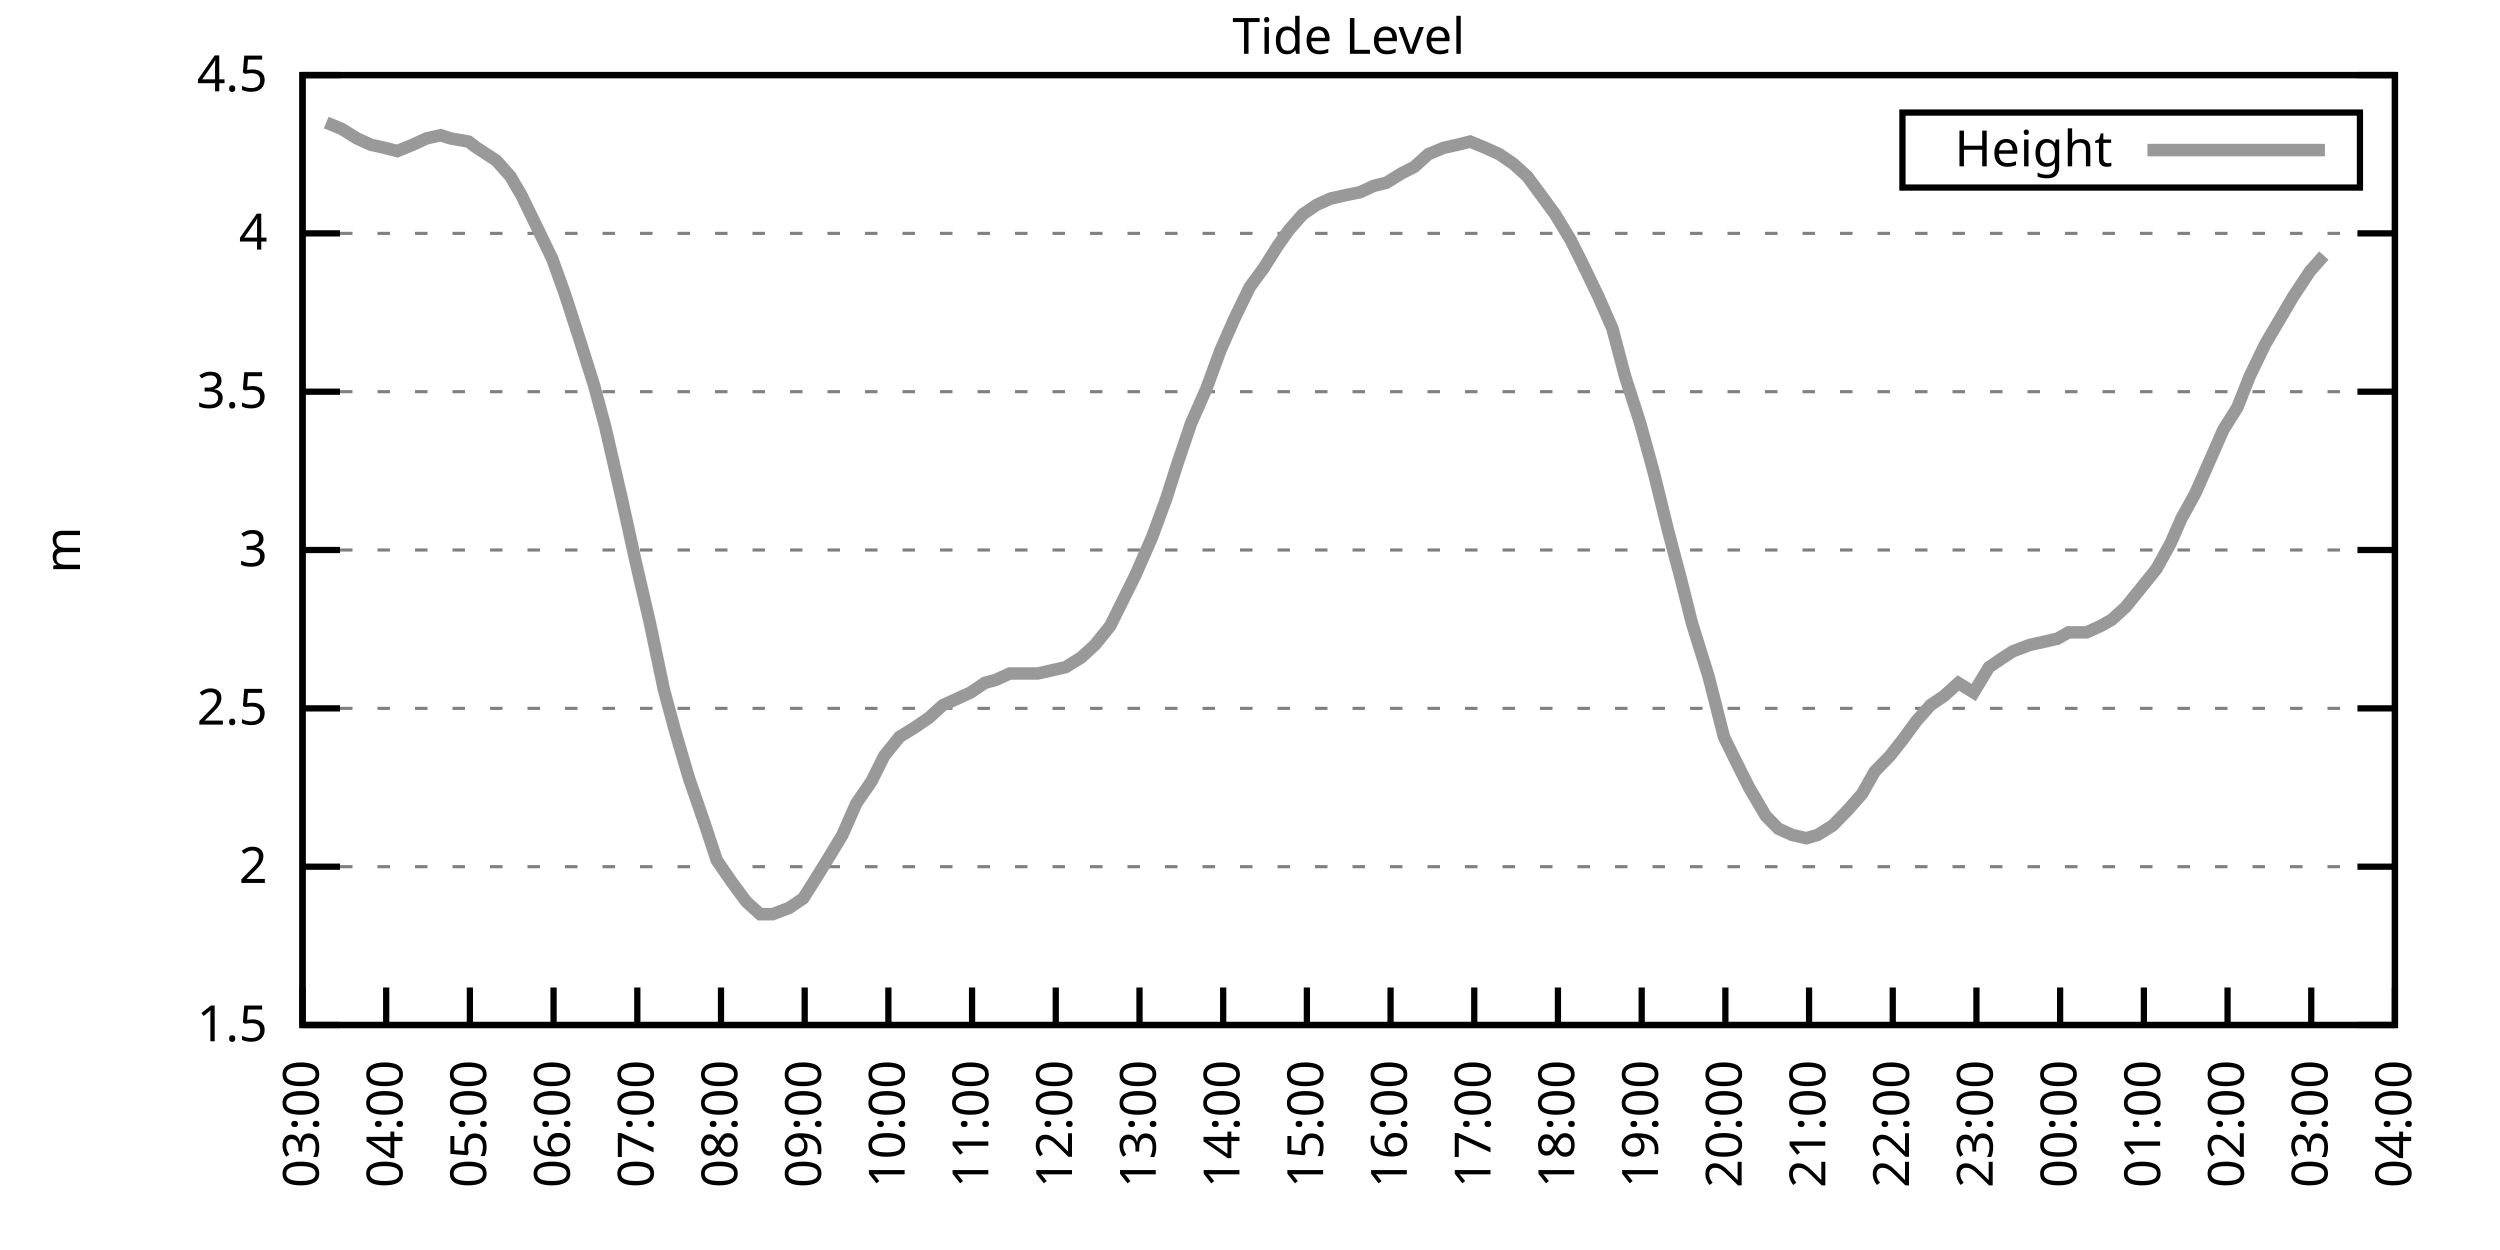
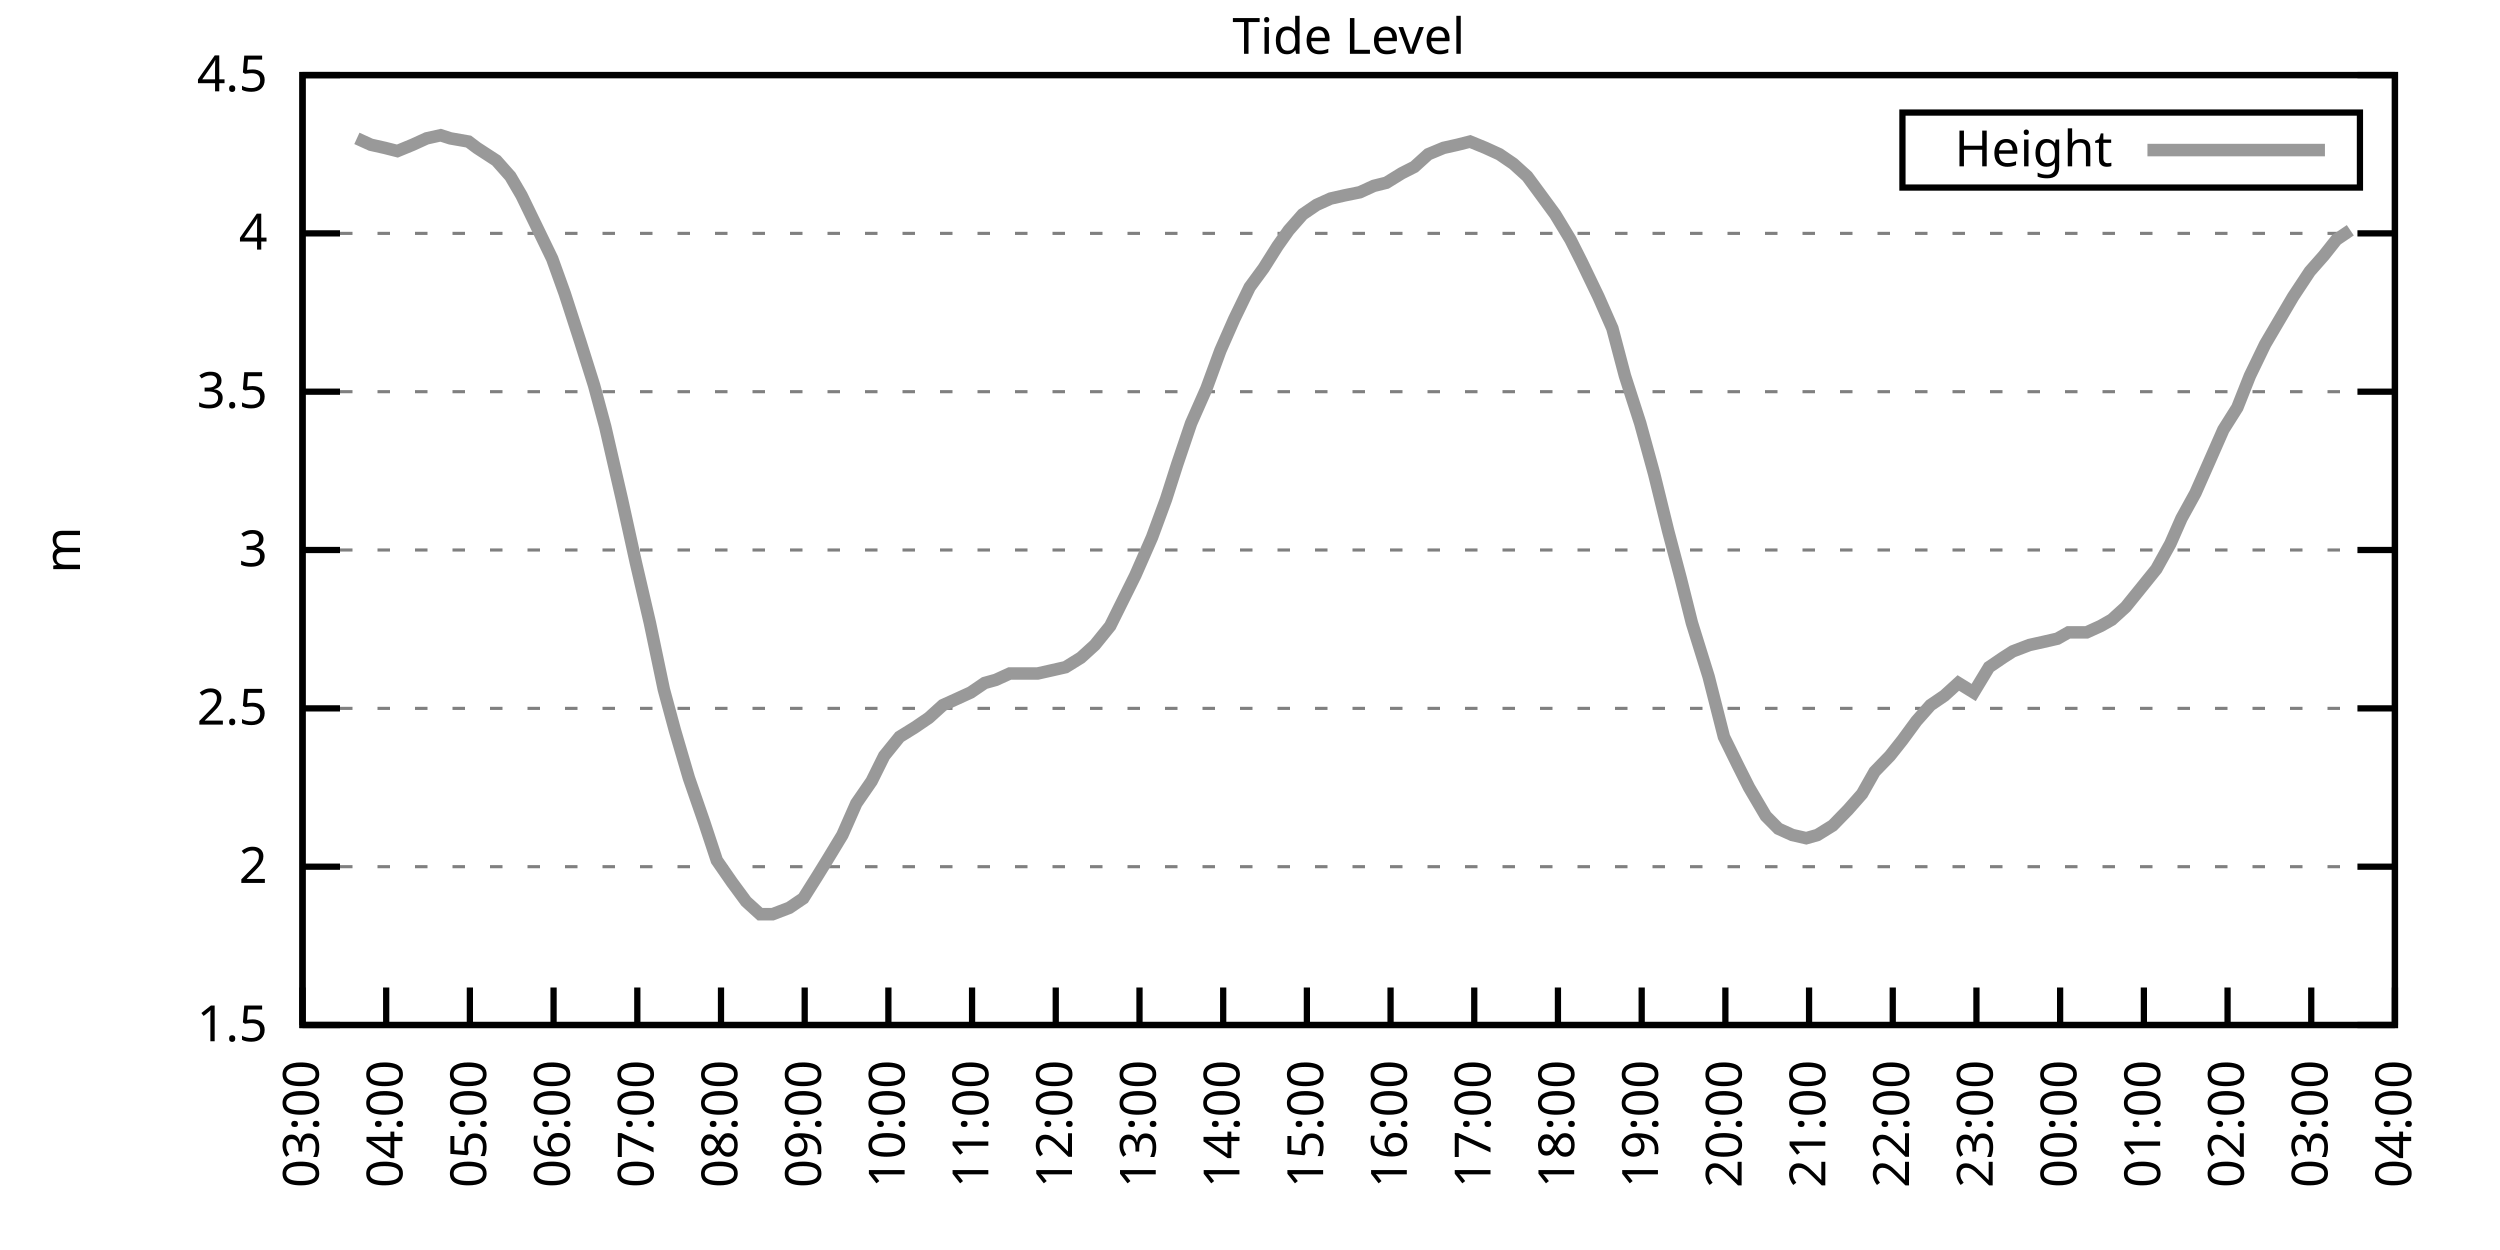
<svg xmlns="http://www.w3.org/2000/svg" xmlns:xlink="http://www.w3.org/1999/xlink" width="400" height="200" viewBox="0 0 400 200">
  <g id="gnuplot_canvas">
    <rect x="0" y="0" width="400" height="200" fill="none" />
    <defs>
      <circle id="gpDot" r="0.5" stroke-width="0.5" stroke="currentColor" />
      <path id="gpPt0" stroke-width="0.333" stroke="currentColor" d="M-1,0 h2 M0,-1 v2" />
      <path id="gpPt1" stroke-width="0.333" stroke="currentColor" d="M-1,-1 L1,1 M1,-1 L-1,1" />
      <path id="gpPt2" stroke-width="0.333" stroke="currentColor" d="M-1,0 L1,0 M0,-1 L0,1 M-1,-1 L1,1 M-1,1 L1,-1" />
      <rect id="gpPt3" stroke-width="0.333" stroke="currentColor" x="-1" y="-1" width="2" height="2" />
      <rect id="gpPt4" stroke-width="0.333" stroke="currentColor" fill="currentColor" x="-1" y="-1" width="2" height="2" />
      <circle id="gpPt5" stroke-width="0.333" stroke="currentColor" cx="0" cy="0" r="1" />
      <use xlink:href="#gpPt5" id="gpPt6" fill="currentColor" stroke="none" />
      <path id="gpPt7" stroke-width="0.333" stroke="currentColor" d="M0,-1.33 L-1.33,0.67 L1.33,0.67 z" />
      <use xlink:href="#gpPt7" id="gpPt8" fill="currentColor" stroke="none" />
      <use xlink:href="#gpPt7" id="gpPt9" stroke="currentColor" transform="rotate(180)" />
      <use xlink:href="#gpPt9" id="gpPt10" fill="currentColor" stroke="none" />
      <use xlink:href="#gpPt3" id="gpPt11" stroke="currentColor" transform="rotate(45)" />
      <use xlink:href="#gpPt11" id="gpPt12" fill="currentColor" stroke="none" />
      <path id="gpPt13" stroke-width="0.333" stroke="currentColor" d="M0,1.330 L1.265,0.411 L0.782,-1.067 L-0.782,-1.076 L-1.265,0.411 z" />
      <use xlink:href="#gpPt13" id="gpPt14" fill="currentColor" stroke="none" />
      <filter id="textbox" filterUnits="objectBoundingBox" x="0" y="0" height="1" width="1">
        <feFlood flood-color="white" flood-opacity="1" result="bgnd" />
        <feComposite in="SourceGraphic" in2="bgnd" operator="atop" />
      </filter>
      <filter id="greybox" filterUnits="objectBoundingBox" x="0" y="0" height="1" width="1">
        <feFlood flood-color="lightgrey" flood-opacity="1" result="grey" />
        <feComposite in="SourceGraphic" in2="grey" operator="atop" />
      </filter>
    </defs>
    <g fill="none" color="white" stroke="currentColor" stroke-width="1.00" stroke-linecap="butt" stroke-linejoin="miter">
</g>
    <g fill="none" color="black" stroke="currentColor" stroke-width="1.00" stroke-linecap="butt" stroke-linejoin="miter">
      <g stroke="none" shape-rendering="crispEdges">
        <polygon fill="rgb(255, 255, 255)" points="48.40,164.00 383.18,164.00 383.18,12.02 48.40,12.02 " />
      </g>
    </g>
    <g fill="none" color="black" stroke="currentColor" stroke-width="1.00" stroke-linecap="butt" stroke-linejoin="miter">
</g>
    <g fill="none" color="black" stroke="black" stroke-width="0.50" stroke-linecap="butt" stroke-linejoin="miter">
</g>
    <g fill="none" color="gray" stroke="currentColor" stroke-width="0.50" stroke-linecap="butt" stroke-linejoin="miter">
      <path stroke="gray" stroke-dasharray="2,4" class="gridline" d="M48.40,164.00 L383.19,164.00  " />
    </g>
    <g fill="none" color="gray" stroke="gray" stroke-width="1.00" stroke-linecap="butt" stroke-linejoin="miter">
</g>
    <g fill="none" color="black" stroke="currentColor" stroke-width="1.00" stroke-linecap="butt" stroke-linejoin="miter">
      <path stroke="black" d="M48.40,164.00 L54.40,164.00 M383.19,164.00 L377.19,164.00  " />
      <g transform="translate(42.80,166.60)" stroke="none" fill="black" font-family="Sans" font-size="8.00" text-anchor="end">
        <text>
          <tspan font-family="Sans"> 1.5</tspan>
        </text>
      </g>
    </g>
    <g fill="none" color="black" stroke="currentColor" stroke-width="1.00" stroke-linecap="butt" stroke-linejoin="miter">
</g>
    <g fill="none" color="black" stroke="black" stroke-width="0.50" stroke-linecap="butt" stroke-linejoin="miter">
</g>
    <g fill="none" color="gray" stroke="currentColor" stroke-width="0.50" stroke-linecap="butt" stroke-linejoin="miter">
      <path stroke="gray" stroke-dasharray="2,4" class="gridline" d="M48.40,138.67 L383.19,138.67  " />
    </g>
    <g fill="none" color="gray" stroke="gray" stroke-width="1.00" stroke-linecap="butt" stroke-linejoin="miter">
</g>
    <g fill="none" color="black" stroke="currentColor" stroke-width="1.00" stroke-linecap="butt" stroke-linejoin="miter">
      <path stroke="black" d="M48.40,138.67 L54.40,138.67 M383.19,138.67 L377.19,138.67  " />
      <g transform="translate(42.80,141.27)" stroke="none" fill="black" font-family="Sans" font-size="8.00" text-anchor="end">
        <text>
          <tspan font-family="Sans"> 2</tspan>
        </text>
      </g>
    </g>
    <g fill="none" color="black" stroke="currentColor" stroke-width="1.00" stroke-linecap="butt" stroke-linejoin="miter">
</g>
    <g fill="none" color="black" stroke="black" stroke-width="0.50" stroke-linecap="butt" stroke-linejoin="miter">
</g>
    <g fill="none" color="gray" stroke="currentColor" stroke-width="0.50" stroke-linecap="butt" stroke-linejoin="miter">
      <path stroke="gray" stroke-dasharray="2,4" class="gridline" d="M48.40,113.34 L383.19,113.34  " />
    </g>
    <g fill="none" color="gray" stroke="gray" stroke-width="1.00" stroke-linecap="butt" stroke-linejoin="miter">
</g>
    <g fill="none" color="black" stroke="currentColor" stroke-width="1.00" stroke-linecap="butt" stroke-linejoin="miter">
      <path stroke="black" d="M48.40,113.34 L54.40,113.34 M383.19,113.34 L377.19,113.34  " />
      <g transform="translate(42.80,115.94)" stroke="none" fill="black" font-family="Sans" font-size="8.00" text-anchor="end">
        <text>
          <tspan font-family="Sans"> 2.5</tspan>
        </text>
      </g>
    </g>
    <g fill="none" color="black" stroke="currentColor" stroke-width="1.00" stroke-linecap="butt" stroke-linejoin="miter">
</g>
    <g fill="none" color="black" stroke="black" stroke-width="0.50" stroke-linecap="butt" stroke-linejoin="miter">
</g>
    <g fill="none" color="gray" stroke="currentColor" stroke-width="0.50" stroke-linecap="butt" stroke-linejoin="miter">
      <path stroke="gray" stroke-dasharray="2,4" class="gridline" d="M48.40,88.00 L383.19,88.00  " />
    </g>
    <g fill="none" color="gray" stroke="gray" stroke-width="1.00" stroke-linecap="butt" stroke-linejoin="miter">
</g>
    <g fill="none" color="black" stroke="currentColor" stroke-width="1.00" stroke-linecap="butt" stroke-linejoin="miter">
      <path stroke="black" d="M48.40,88.00 L54.40,88.00 M383.19,88.00 L377.19,88.00  " />
      <g transform="translate(42.80,90.60)" stroke="none" fill="black" font-family="Sans" font-size="8.00" text-anchor="end">
        <text>
          <tspan font-family="Sans"> 3</tspan>
        </text>
      </g>
    </g>
    <g fill="none" color="black" stroke="currentColor" stroke-width="1.00" stroke-linecap="butt" stroke-linejoin="miter">
</g>
    <g fill="none" color="black" stroke="black" stroke-width="0.50" stroke-linecap="butt" stroke-linejoin="miter">
</g>
    <g fill="none" color="gray" stroke="currentColor" stroke-width="0.50" stroke-linecap="butt" stroke-linejoin="miter">
      <path stroke="gray" stroke-dasharray="2,4" class="gridline" d="M48.40,62.67 L383.19,62.67  " />
    </g>
    <g fill="none" color="gray" stroke="gray" stroke-width="1.00" stroke-linecap="butt" stroke-linejoin="miter">
</g>
    <g fill="none" color="black" stroke="currentColor" stroke-width="1.00" stroke-linecap="butt" stroke-linejoin="miter">
      <path stroke="black" d="M48.40,62.67 L54.40,62.67 M383.19,62.67 L377.19,62.67  " />
      <g transform="translate(42.80,65.27)" stroke="none" fill="black" font-family="Sans" font-size="8.00" text-anchor="end">
        <text>
          <tspan font-family="Sans"> 3.5</tspan>
        </text>
      </g>
    </g>
    <g fill="none" color="black" stroke="currentColor" stroke-width="1.00" stroke-linecap="butt" stroke-linejoin="miter">
</g>
    <g fill="none" color="black" stroke="black" stroke-width="0.50" stroke-linecap="butt" stroke-linejoin="miter">
</g>
    <g fill="none" color="gray" stroke="currentColor" stroke-width="0.50" stroke-linecap="butt" stroke-linejoin="miter">
      <path stroke="gray" stroke-dasharray="2,4" class="gridline" d="M48.40,37.34 L383.19,37.34  " />
    </g>
    <g fill="none" color="gray" stroke="gray" stroke-width="1.00" stroke-linecap="butt" stroke-linejoin="miter">
</g>
    <g fill="none" color="black" stroke="currentColor" stroke-width="1.00" stroke-linecap="butt" stroke-linejoin="miter">
      <path stroke="black" d="M48.40,37.34 L54.40,37.34 M383.19,37.34 L377.19,37.34  " />
      <g transform="translate(42.80,39.94)" stroke="none" fill="black" font-family="Sans" font-size="8.00" text-anchor="end">
        <text>
          <tspan font-family="Sans"> 4</tspan>
        </text>
      </g>
    </g>
    <g fill="none" color="black" stroke="currentColor" stroke-width="1.00" stroke-linecap="butt" stroke-linejoin="miter">
</g>
    <g fill="none" color="black" stroke="black" stroke-width="0.50" stroke-linecap="butt" stroke-linejoin="miter">
</g>
    <g fill="none" color="gray" stroke="currentColor" stroke-width="0.50" stroke-linecap="butt" stroke-linejoin="miter">
      <path stroke="gray" stroke-dasharray="2,4" class="gridline" d="M48.40,12.01 L383.19,12.01  " />
    </g>
    <g fill="none" color="gray" stroke="gray" stroke-width="1.00" stroke-linecap="butt" stroke-linejoin="miter">
</g>
    <g fill="none" color="black" stroke="currentColor" stroke-width="1.00" stroke-linecap="butt" stroke-linejoin="miter">
      <path stroke="black" d="M48.40,12.01 L54.40,12.01 M383.19,12.01 L377.19,12.01  " />
      <g transform="translate(42.80,14.61)" stroke="none" fill="black" font-family="Sans" font-size="8.00" text-anchor="end">
        <text>
          <tspan font-family="Sans"> 4.5</tspan>
        </text>
      </g>
    </g>
    <g fill="none" color="black" stroke="currentColor" stroke-width="1.00" stroke-linecap="butt" stroke-linejoin="miter">
      <path stroke="black" d="M48.40,164.00 L48.40,158.00  " />
      <g transform="translate(51.00,169.60) rotate(270.00)" stroke="none" fill="black" font-family="Sans" font-size="8.00" text-anchor="end">
        <text>
          <tspan font-family="Sans">03:00</tspan>
        </text>
      </g>
    </g>
    <g fill="none" color="black" stroke="currentColor" stroke-width="1.00" stroke-linecap="butt" stroke-linejoin="miter">
      <path stroke="black" d="M61.79,164.00 L61.79,158.00  " />
      <g transform="translate(64.39,169.60) rotate(270.00)" stroke="none" fill="black" font-family="Sans" font-size="8.00" text-anchor="end">
        <text>
          <tspan font-family="Sans">04:00</tspan>
        </text>
      </g>
    </g>
    <g fill="none" color="black" stroke="currentColor" stroke-width="1.00" stroke-linecap="butt" stroke-linejoin="miter">
      <path stroke="black" d="M75.18,164.00 L75.18,158.00  " />
      <g transform="translate(77.78,169.60) rotate(270.00)" stroke="none" fill="black" font-family="Sans" font-size="8.00" text-anchor="end">
        <text>
          <tspan font-family="Sans">05:00</tspan>
        </text>
      </g>
    </g>
    <g fill="none" color="black" stroke="currentColor" stroke-width="1.00" stroke-linecap="butt" stroke-linejoin="miter">
      <path stroke="black" d="M88.57,164.00 L88.57,158.00  " />
      <g transform="translate(91.17,169.60) rotate(270.00)" stroke="none" fill="black" font-family="Sans" font-size="8.00" text-anchor="end">
        <text>
          <tspan font-family="Sans">06:00</tspan>
        </text>
      </g>
    </g>
    <g fill="none" color="black" stroke="currentColor" stroke-width="1.00" stroke-linecap="butt" stroke-linejoin="miter">
      <path stroke="black" d="M101.97,164.00 L101.97,158.00  " />
      <g transform="translate(104.57,169.60) rotate(270.00)" stroke="none" fill="black" font-family="Sans" font-size="8.00" text-anchor="end">
        <text>
          <tspan font-family="Sans">07:00</tspan>
        </text>
      </g>
    </g>
    <g fill="none" color="black" stroke="currentColor" stroke-width="1.00" stroke-linecap="butt" stroke-linejoin="miter">
      <path stroke="black" d="M115.36,164.00 L115.36,158.00  " />
      <g transform="translate(117.96,169.60) rotate(270.00)" stroke="none" fill="black" font-family="Sans" font-size="8.00" text-anchor="end">
        <text>
          <tspan font-family="Sans">08:00</tspan>
        </text>
      </g>
    </g>
    <g fill="none" color="black" stroke="currentColor" stroke-width="1.00" stroke-linecap="butt" stroke-linejoin="miter">
      <path stroke="black" d="M128.75,164.00 L128.75,158.00  " />
      <g transform="translate(131.35,169.60) rotate(270.00)" stroke="none" fill="black" font-family="Sans" font-size="8.00" text-anchor="end">
        <text>
          <tspan font-family="Sans">09:00</tspan>
        </text>
      </g>
    </g>
    <g fill="none" color="black" stroke="currentColor" stroke-width="1.00" stroke-linecap="butt" stroke-linejoin="miter">
      <path stroke="black" d="M142.14,164.00 L142.14,158.00  " />
      <g transform="translate(144.74,169.60) rotate(270.00)" stroke="none" fill="black" font-family="Sans" font-size="8.00" text-anchor="end">
        <text>
          <tspan font-family="Sans">10:00</tspan>
        </text>
      </g>
    </g>
    <g fill="none" color="black" stroke="currentColor" stroke-width="1.00" stroke-linecap="butt" stroke-linejoin="miter">
      <path stroke="black" d="M155.53,164.00 L155.53,158.00  " />
      <g transform="translate(158.13,169.60) rotate(270.00)" stroke="none" fill="black" font-family="Sans" font-size="8.00" text-anchor="end">
        <text>
          <tspan font-family="Sans">11:00</tspan>
        </text>
      </g>
    </g>
    <g fill="none" color="black" stroke="currentColor" stroke-width="1.00" stroke-linecap="butt" stroke-linejoin="miter">
      <path stroke="black" d="M168.92,164.00 L168.92,158.00  " />
      <g transform="translate(171.52,169.60) rotate(270.00)" stroke="none" fill="black" font-family="Sans" font-size="8.00" text-anchor="end">
        <text>
          <tspan font-family="Sans">12:00</tspan>
        </text>
      </g>
    </g>
    <g fill="none" color="black" stroke="currentColor" stroke-width="1.00" stroke-linecap="butt" stroke-linejoin="miter">
      <path stroke="black" d="M182.32,164.00 L182.32,158.00  " />
      <g transform="translate(184.92,169.60) rotate(270.00)" stroke="none" fill="black" font-family="Sans" font-size="8.00" text-anchor="end">
        <text>
          <tspan font-family="Sans">13:00</tspan>
        </text>
      </g>
    </g>
    <g fill="none" color="black" stroke="currentColor" stroke-width="1.00" stroke-linecap="butt" stroke-linejoin="miter">
      <path stroke="black" d="M195.71,164.00 L195.71,158.00  " />
      <g transform="translate(198.31,169.60) rotate(270.00)" stroke="none" fill="black" font-family="Sans" font-size="8.00" text-anchor="end">
        <text>
          <tspan font-family="Sans">14:00</tspan>
        </text>
      </g>
    </g>
    <g fill="none" color="black" stroke="currentColor" stroke-width="1.00" stroke-linecap="butt" stroke-linejoin="miter">
      <path stroke="black" d="M209.10,164.00 L209.10,158.00  " />
      <g transform="translate(211.70,169.60) rotate(270.00)" stroke="none" fill="black" font-family="Sans" font-size="8.00" text-anchor="end">
        <text>
          <tspan font-family="Sans">15:00</tspan>
        </text>
      </g>
    </g>
    <g fill="none" color="black" stroke="currentColor" stroke-width="1.00" stroke-linecap="butt" stroke-linejoin="miter">
      <path stroke="black" d="M222.49,164.00 L222.49,158.00  " />
      <g transform="translate(225.09,169.60) rotate(270.00)" stroke="none" fill="black" font-family="Sans" font-size="8.00" text-anchor="end">
        <text>
          <tspan font-family="Sans">16:00</tspan>
        </text>
      </g>
    </g>
    <g fill="none" color="black" stroke="currentColor" stroke-width="1.00" stroke-linecap="butt" stroke-linejoin="miter">
      <path stroke="black" d="M235.88,164.00 L235.88,158.00  " />
      <g transform="translate(238.48,169.60) rotate(270.00)" stroke="none" fill="black" font-family="Sans" font-size="8.00" text-anchor="end">
        <text>
          <tspan font-family="Sans">17:00</tspan>
        </text>
      </g>
    </g>
    <g fill="none" color="black" stroke="currentColor" stroke-width="1.00" stroke-linecap="butt" stroke-linejoin="miter">
      <path stroke="black" d="M249.27,164.00 L249.27,158.00  " />
      <g transform="translate(251.87,169.60) rotate(270.00)" stroke="none" fill="black" font-family="Sans" font-size="8.00" text-anchor="end">
        <text>
          <tspan font-family="Sans">18:00</tspan>
        </text>
      </g>
    </g>
    <g fill="none" color="black" stroke="currentColor" stroke-width="1.00" stroke-linecap="butt" stroke-linejoin="miter">
      <path stroke="black" d="M262.67,164.00 L262.67,158.00  " />
      <g transform="translate(265.27,169.60) rotate(270.00)" stroke="none" fill="black" font-family="Sans" font-size="8.00" text-anchor="end">
        <text>
          <tspan font-family="Sans">19:00</tspan>
        </text>
      </g>
    </g>
    <g fill="none" color="black" stroke="currentColor" stroke-width="1.00" stroke-linecap="butt" stroke-linejoin="miter">
      <path stroke="black" d="M276.06,164.00 L276.06,158.00  " />
      <g transform="translate(278.66,169.60) rotate(270.00)" stroke="none" fill="black" font-family="Sans" font-size="8.00" text-anchor="end">
        <text>
          <tspan font-family="Sans">20:00</tspan>
        </text>
      </g>
    </g>
    <g fill="none" color="black" stroke="currentColor" stroke-width="1.00" stroke-linecap="butt" stroke-linejoin="miter">
      <path stroke="black" d="M289.45,164.00 L289.45,158.00  " />
      <g transform="translate(292.05,169.60) rotate(270.00)" stroke="none" fill="black" font-family="Sans" font-size="8.00" text-anchor="end">
        <text>
          <tspan font-family="Sans">21:00</tspan>
        </text>
      </g>
    </g>
    <g fill="none" color="black" stroke="currentColor" stroke-width="1.00" stroke-linecap="butt" stroke-linejoin="miter">
      <path stroke="black" d="M302.84,164.00 L302.84,158.00  " />
      <g transform="translate(305.44,169.60) rotate(270.00)" stroke="none" fill="black" font-family="Sans" font-size="8.00" text-anchor="end">
        <text>
          <tspan font-family="Sans">22:00</tspan>
        </text>
      </g>
    </g>
    <g fill="none" color="black" stroke="currentColor" stroke-width="1.00" stroke-linecap="butt" stroke-linejoin="miter">
      <path stroke="black" d="M316.23,164.00 L316.23,158.00  " />
      <g transform="translate(318.83,169.60) rotate(270.00)" stroke="none" fill="black" font-family="Sans" font-size="8.00" text-anchor="end">
        <text>
          <tspan font-family="Sans">23:00</tspan>
        </text>
      </g>
    </g>
    <g fill="none" color="black" stroke="currentColor" stroke-width="1.00" stroke-linecap="butt" stroke-linejoin="miter">
      <path stroke="black" d="M329.62,164.00 L329.62,158.00  " />
      <g transform="translate(332.22,169.60) rotate(270.00)" stroke="none" fill="black" font-family="Sans" font-size="8.00" text-anchor="end">
        <text>
          <tspan font-family="Sans">00:00</tspan>
        </text>
      </g>
    </g>
    <g fill="none" color="black" stroke="currentColor" stroke-width="1.00" stroke-linecap="butt" stroke-linejoin="miter">
      <path stroke="black" d="M343.02,164.00 L343.02,158.00  " />
      <g transform="translate(345.62,169.60) rotate(270.00)" stroke="none" fill="black" font-family="Sans" font-size="8.00" text-anchor="end">
        <text>
          <tspan font-family="Sans">01:00</tspan>
        </text>
      </g>
    </g>
    <g fill="none" color="black" stroke="currentColor" stroke-width="1.00" stroke-linecap="butt" stroke-linejoin="miter">
      <path stroke="black" d="M356.41,164.00 L356.41,158.00  " />
      <g transform="translate(359.01,169.60) rotate(270.00)" stroke="none" fill="black" font-family="Sans" font-size="8.00" text-anchor="end">
        <text>
          <tspan font-family="Sans">02:00</tspan>
        </text>
      </g>
    </g>
    <g fill="none" color="black" stroke="currentColor" stroke-width="1.00" stroke-linecap="butt" stroke-linejoin="miter">
      <path stroke="black" d="M369.80,164.00 L369.80,158.00  " />
      <g transform="translate(372.40,169.60) rotate(270.00)" stroke="none" fill="black" font-family="Sans" font-size="8.00" text-anchor="end">
        <text>
          <tspan font-family="Sans">03:00</tspan>
        </text>
      </g>
    </g>
    <g fill="none" color="black" stroke="currentColor" stroke-width="1.00" stroke-linecap="butt" stroke-linejoin="miter">
      <path stroke="black" d="M383.19,164.00 L383.19,158.00  " />
      <g transform="translate(385.79,169.60) rotate(270.00)" stroke="none" fill="black" font-family="Sans" font-size="8.00" text-anchor="end">
        <text>
          <tspan font-family="Sans">04:00</tspan>
        </text>
      </g>
    </g>
    <g fill="none" color="black" stroke="currentColor" stroke-width="1.00" stroke-linecap="butt" stroke-linejoin="miter">
</g>
    <g fill="none" color="black" stroke="currentColor" stroke-width="1.00" stroke-linecap="butt" stroke-linejoin="miter">
      <path stroke="black" d="M48.40,12.01 L48.40,164.00 L383.19,164.00 L383.19,12.01 L48.40,12.01 Z  " />
    </g>
    <g fill="none" color="black" stroke="currentColor" stroke-width="1.00" stroke-linecap="butt" stroke-linejoin="miter">
</g>
    <g fill="none" color="black" stroke="currentColor" stroke-width="1.00" stroke-linecap="butt" stroke-linejoin="miter">
      <path stroke="black" d="M304.39,30.01 L304.39,18.01 L377.59,18.01 L377.59,30.01 L304.39,30.01 Z  " />
    </g>
    <g id="Tide_level_plot_1">
      <g fill="none" color="white" stroke="black" stroke-width="2.00" stroke-linecap="butt" stroke-linejoin="miter">
</g>
      <g fill="none" color="black" stroke="currentColor" stroke-width="2.00" stroke-linecap="butt" stroke-linejoin="miter">
        <g transform="translate(337.99,26.61)" stroke="none" fill="black" font-family="Sans" font-size="8.00" text-anchor="end">
          <text>
            <tspan font-family="Sans">Height</tspan>
          </text>
        </g>
      </g>
      <g fill="none" color="black" stroke="currentColor" stroke-width="2.00" stroke-linecap="butt" stroke-linejoin="miter">
-         <path stroke="rgb(153, 153, 153)" d="M343.59,24.01 L371.99,24.01 M52.19,19.61 L54.65,20.62 L57.10,22.14 L59.34,23.16 L61.57,23.66 L63.58,24.17   L66.03,23.16 L68.26,22.14 L70.50,21.64 L72.06,22.14 L74.96,22.65 L76.30,23.66 L79.42,25.69 L81.66,28.22   L83.44,31.26 L85.90,36.33 L88.35,41.39 L90.36,46.97 L92.82,54.57 L95.05,61.66 L96.83,68.25 L99.51,79.90   L101.74,90.03 L103.98,99.66 L106.21,110.30 L107.99,116.88 L110.22,124.48 L112.68,131.58 L114.69,137.66 L117.14,141.20   L119.38,144.24 L121.61,146.27 L123.62,146.27 L126.29,145.25 L128.53,143.73 L130.76,140.19 L132.32,137.66 L134.78,133.60   L137.01,128.54 L139.46,124.99 L141.47,120.94 L143.93,117.90 L146.38,116.38 L148.61,114.86 L150.85,112.83 L153.08,111.82   L155.31,110.80 L157.54,109.28 L159.33,108.78 L161.56,107.76 L163.79,107.76 L166.02,107.76 L168.25,107.26 L170.49,106.75   L172.94,105.23 L175.17,103.20 L177.63,100.16 L179.64,96.11 L181.65,92.06 L184.32,85.98 L186.56,79.90 L188.34,74.33   L190.57,67.74 L193.03,62.17 L195.26,56.09 L197.49,51.02 L199.95,45.95 L202.18,42.91 L204.41,39.37 L206.20,36.84   L208.43,34.30 L210.66,32.78 L212.89,31.77 L215.13,31.26 L217.58,30.76 L219.81,29.74 L221.82,29.24 L224.28,27.72   L226.29,26.70 L228.52,24.68 L230.97,23.66 L233.20,23.16 L235.21,22.65 L237.67,23.66 L239.90,24.68 L242.13,26.20   L244.36,28.22 L246.60,31.26 L248.83,34.30 L251.28,38.35 L253.07,41.90 L255.75,47.47 L257.98,52.54 L259.99,60.14   L262.44,67.74 L264.67,75.85 L266.91,84.97 L268.92,92.56 L270.70,99.66 L273.38,108.27 L275.83,117.90 L278.07,122.46   L279.85,126.00 L282.53,130.56 L284.54,132.59 L286.77,133.60 L289.00,134.11 L290.79,133.60 L293.24,132.08 L295.70,129.55   L297.93,127.02 L299.94,123.47 L302.39,120.94 L304.40,118.40 L306.63,115.36 L308.87,112.83 L311.10,111.31 L313.33,109.28   L315.79,110.80 L318.24,106.75 L320.47,105.23 L322.04,104.22 L324.71,103.20 L326.95,102.70 L329.18,102.19 L330.96,101.18   L333.86,101.18 L336.10,100.16 L337.88,99.15 L340.11,97.12 L342.57,94.08 L345.02,91.04 L347.26,86.99 L349.04,82.94   L351.27,78.89 L353.51,73.82 L355.74,68.75 L357.97,65.21 L359.98,60.14 L362.43,55.07 L366.90,47.47 L369.58,43.42   L371.81,40.89  " />
+         <path stroke="rgb(153, 153, 153)" d="M343.59,24.01 L371.99,24.01 M57.10,22.14 L59.34,23.16 L61.57,23.66 L63.58,24.17 L66.03,23.16 L68.26,22.14   L70.50,21.64 L72.06,22.14 L74.96,22.65 L76.30,23.66 L79.42,25.69 L81.66,28.22 L83.44,31.26 L85.90,36.33   L88.35,41.39 L90.36,46.97 L92.82,54.57 L95.05,61.66 L96.83,68.25 L99.51,79.90 L101.74,90.03 L103.98,99.66   L106.21,110.30 L107.99,116.88 L110.22,124.48 L112.68,131.58 L114.69,137.66 L117.14,141.20 L119.38,144.24 L121.61,146.27   L123.62,146.27 L126.29,145.25 L128.53,143.73 L130.76,140.19 L132.32,137.66 L134.78,133.60 L137.01,128.54 L139.46,124.99   L141.47,120.94 L143.93,117.90 L146.38,116.38 L148.61,114.86 L150.85,112.83 L153.08,111.82 L155.31,110.80 L157.54,109.28   L159.33,108.78 L161.56,107.76 L163.79,107.76 L166.02,107.76 L168.25,107.26 L170.49,106.75 L172.94,105.23 L175.17,103.20   L177.63,100.16 L179.64,96.11 L181.65,92.06 L184.32,85.98 L186.56,79.90 L188.34,74.33 L190.57,67.74 L193.03,62.17   L195.26,56.09 L197.49,51.02 L199.95,45.95 L202.18,42.91 L204.41,39.37 L206.20,36.84 L208.43,34.30 L210.66,32.78   L212.89,31.77 L215.13,31.26 L217.58,30.76 L219.81,29.74 L221.82,29.24 L224.28,27.72 L226.29,26.70 L228.52,24.68   L230.97,23.66 L233.20,23.16 L235.21,22.65 L237.67,23.66 L239.90,24.68 L242.13,26.20 L244.36,28.22 L246.60,31.26   L248.83,34.30 L251.28,38.35 L253.07,41.90 L255.75,47.47 L257.98,52.54 L259.99,60.14 L262.44,67.74 L264.67,75.85   L266.91,84.97 L268.92,92.56 L270.70,99.66 L273.38,108.27 L275.83,117.90 L278.07,122.46 L279.85,126.00 L282.53,130.56   L284.54,132.59 L286.77,133.60 L289.00,134.11 L290.79,133.60 L293.24,132.08 L295.70,129.55 L297.93,127.02 L299.94,123.47   L302.39,120.94 L304.40,118.40 L306.63,115.36 L308.87,112.83 L311.10,111.31 L313.33,109.28 L315.79,110.80 L318.24,106.75   L320.47,105.23 L322.04,104.22 L324.71,103.20 L326.95,102.70 L329.18,102.19 L330.96,101.18 L333.86,101.18 L336.10,100.16   L337.88,99.15 L340.11,97.12 L342.57,94.08 L345.02,91.04 L347.26,86.99 L349.04,82.94 L351.27,78.89 L353.51,73.82   L355.74,68.75 L357.97,65.21 L359.98,60.14 L362.43,55.07 L366.90,47.47 L369.58,43.42 L371.81,40.89 L373.82,38.35   L376.05,36.84  " />
      </g>
    </g>
    <g fill="none" color="black" stroke="currentColor" stroke-width="2.00" stroke-linecap="butt" stroke-linejoin="miter">
</g>
    <g fill="none" color="black" stroke="black" stroke-width="1.00" stroke-linecap="butt" stroke-linejoin="miter">
</g>
    <g fill="none" color="black" stroke="currentColor" stroke-width="1.00" stroke-linecap="butt" stroke-linejoin="miter">
      <path stroke="black" d="M48.40,12.01 L48.40,164.00 L383.19,164.00 L383.19,12.01 L48.40,12.01 Z  " />
      <g transform="translate(12.80,88.01) rotate(270.00)" stroke="none" fill="black" font-family="Sans" font-size="8.00" text-anchor="middle">
        <text>
          <tspan font-family="Sans">m</tspan>
        </text>
      </g>
    </g>
    <g fill="none" color="black" stroke="currentColor" stroke-width="1.00" stroke-linecap="butt" stroke-linejoin="miter">
</g>
    <g fill="none" color="black" stroke="currentColor" stroke-width="1.00" stroke-linecap="butt" stroke-linejoin="miter">
      <g transform="translate(215.79,8.61)" stroke="none" fill="black" font-family="Sans" font-size="8.00" text-anchor="middle">
        <text>
          <tspan font-family="Sans">Tide Level</tspan>
        </text>
      </g>
    </g>
    <g fill="none" color="black" stroke="currentColor" stroke-width="1.00" stroke-linecap="butt" stroke-linejoin="miter">
</g>
  </g>
</svg>
